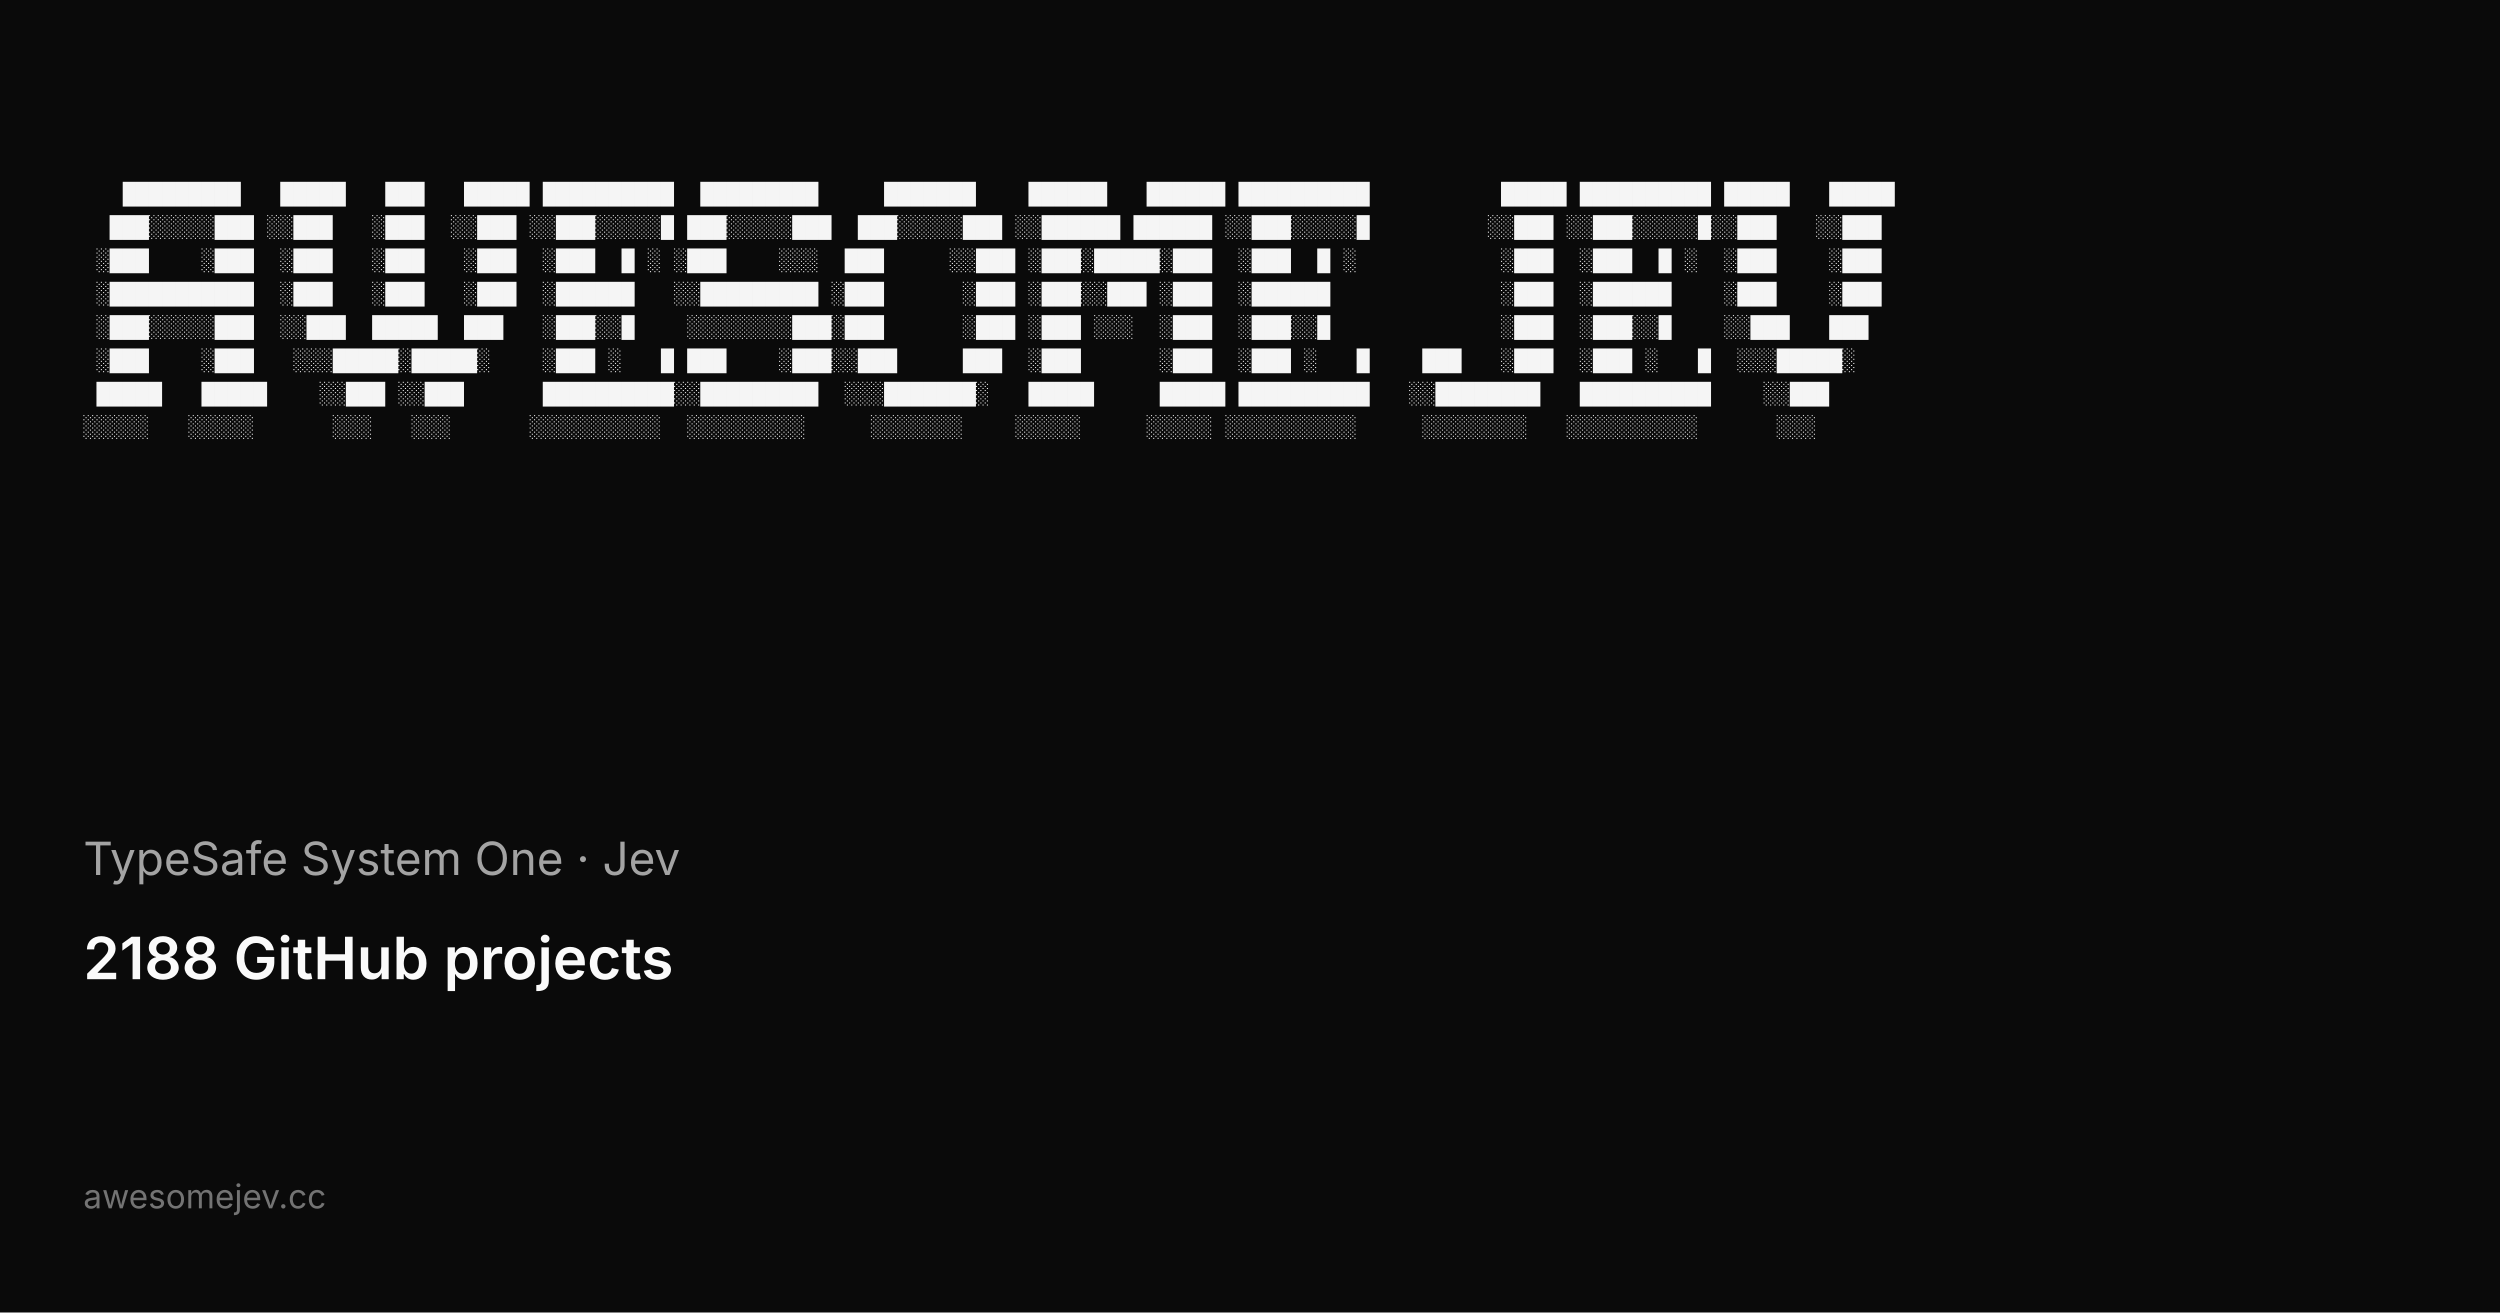
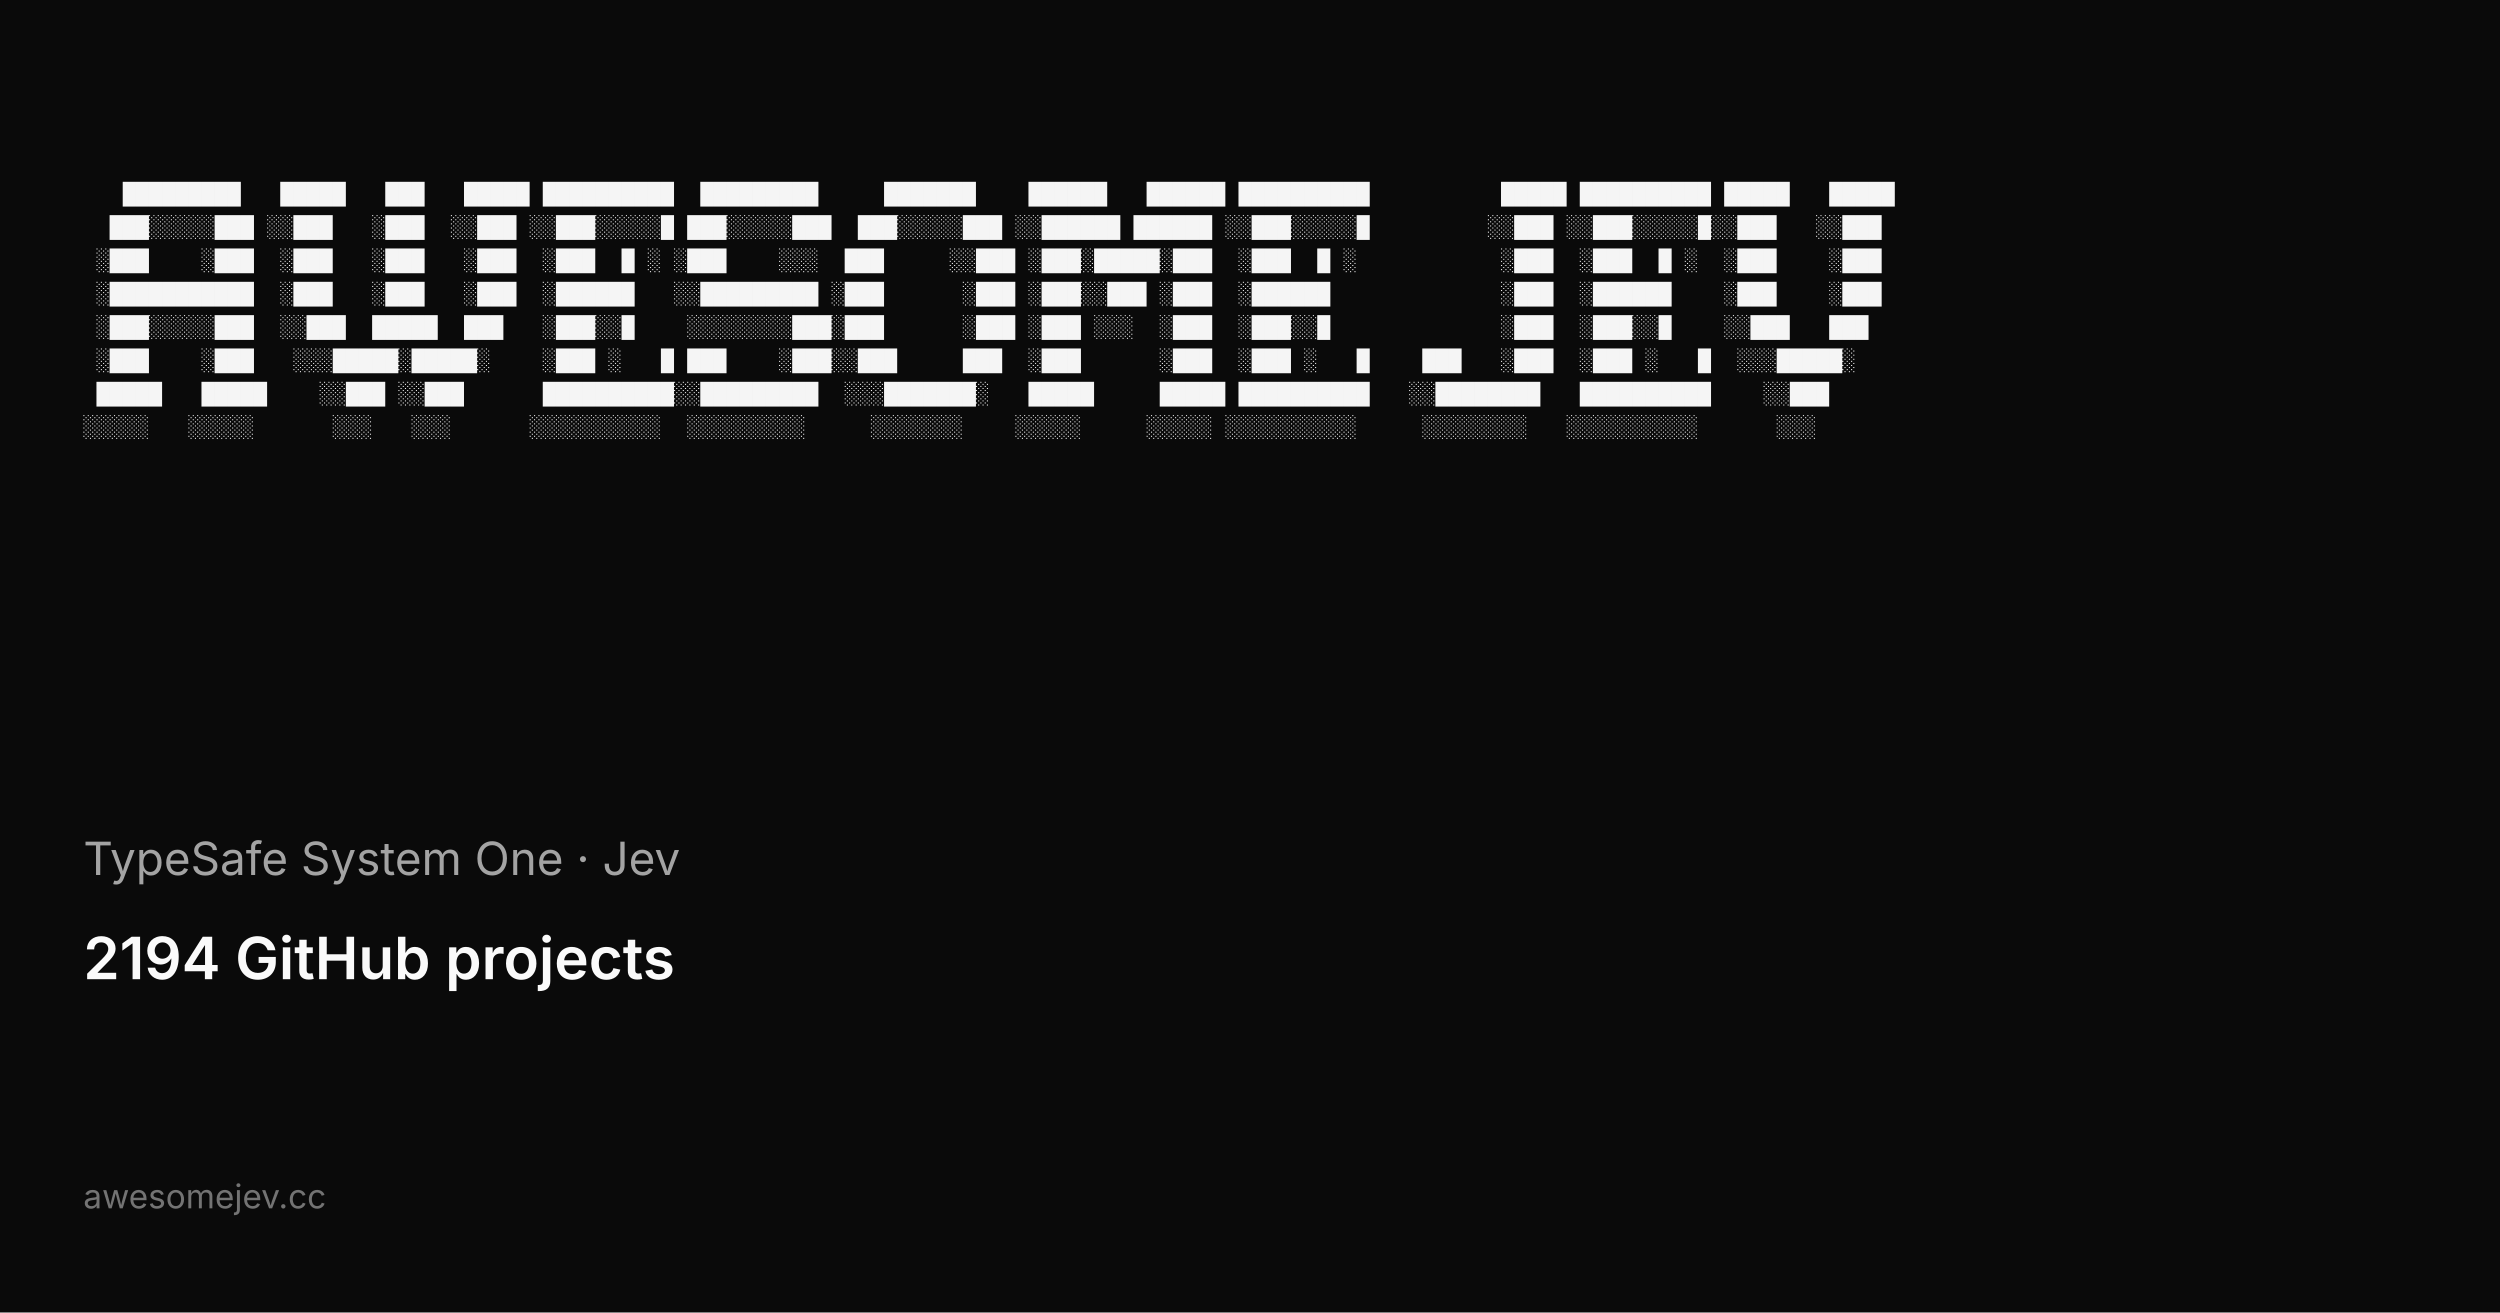
<svg xmlns="http://www.w3.org/2000/svg" width="1200" height="630" viewBox="0 0 1200 630">
  <rect width="1200" height="630" fill="#0a0a0a" />
  <g fill="#f5f5f5" font-family="ui-monospace, SFMono-Regular, Menlo, Monaco, Consolas, Liberation Mono, monospace" font-size="10.5" xml:space="preserve">
    <text x="40" y="96">   █████████   █████   ███   █████ ██████████  █████████     ███████    ██████   ██████ ██████████          █████ ██████████ █████   █████</text>
    <text x="40" y="112">  ███░░░░░███ ░░███   ░███  ░░███ ░░███░░░░░█ ███░░░░░███  ███░░░░░███ ░░██████ ██████ ░░███░░░░░█         ░░███ ░░███░░░░░█░░███   ░░███ </text>
    <text x="40" y="128"> ░███    ░███  ░███   ░███   ░███  ░███  █ ░ ░███    ░░░  ███     ░░███ ░███░█████░███  ░███  █ ░           ░███  ░███  █ ░  ░███    ░███ </text>
    <text x="40" y="144"> ░███████████  ░███   ░███   ░███  ░██████   ░░█████████ ░███      ░███ ░███░░███ ░███  ░██████             ░███  ░██████    ░███    ░███ </text>
    <text x="40" y="160"> ░███░░░░░███  ░░███  █████  ███   ░███░░█    ░░░░░░░░███░███      ░███ ░███ ░░░  ░███  ░███░░█             ░███  ░███░░█    ░░███   ███  </text>
    <text x="40" y="176"> ░███    ░███   ░░░█████░█████░    ░███ ░   █ ███    ░███░░███     ███  ░███      ░███  ░███ ░   █    ███   ░███  ░███ ░   █  ░░░█████░   </text>
    <text x="40" y="192"> █████   █████    ░░███ ░░███      ██████████░░█████████  ░░░███████░   █████     █████ ██████████   ░░████████   ██████████    ░░███     </text>
    <text x="40" y="208">░░░░░   ░░░░░      ░░░   ░░░      ░░░░░░░░░░  ░░░░░░░░░     ░░░░░░░    ░░░░░     ░░░░░ ░░░░░░░░░░     ░░░░░░░░   ░░░░░░░░░░      ░░░      </text>
  </g>
  <text x="40" y="420" fill="#a3a3a3" font-family="ui-sans-serif, system-ui, -apple-system, Segoe UI, sans-serif" font-size="22">TypeSafe System One · Jev</text>
-   <text x="40" y="470" fill="#fafafa" font-family="ui-sans-serif, system-ui, -apple-system, Segoe UI, sans-serif" font-size="28" font-weight="600">2188 GitHub projects</text>
+   <text x="40" y="470" fill="#fafafa" font-family="ui-sans-serif, system-ui, -apple-system, Segoe UI, sans-serif" font-size="28" font-weight="600">2194 GitHub projects</text>
  <text x="40" y="580" fill="#737373" font-family="ui-sans-serif, system-ui, -apple-system, Segoe UI, sans-serif" font-size="16">awesomejev.cc</text>
</svg>
